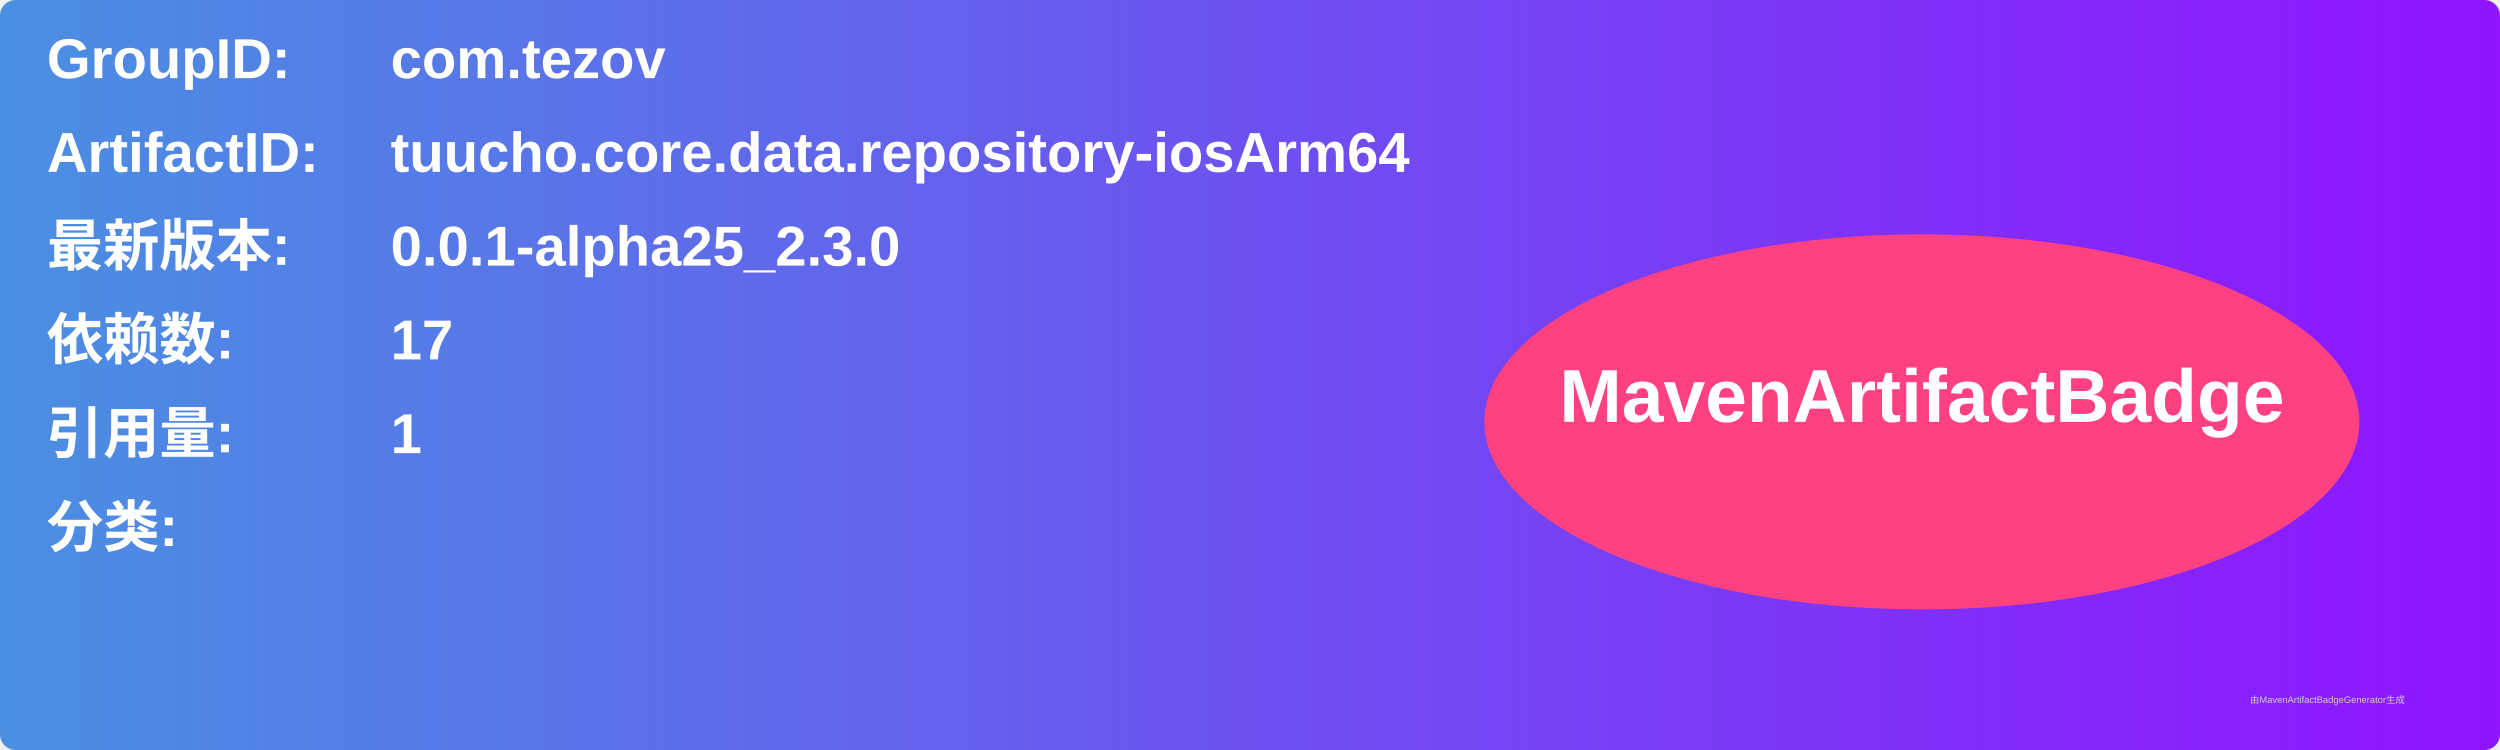
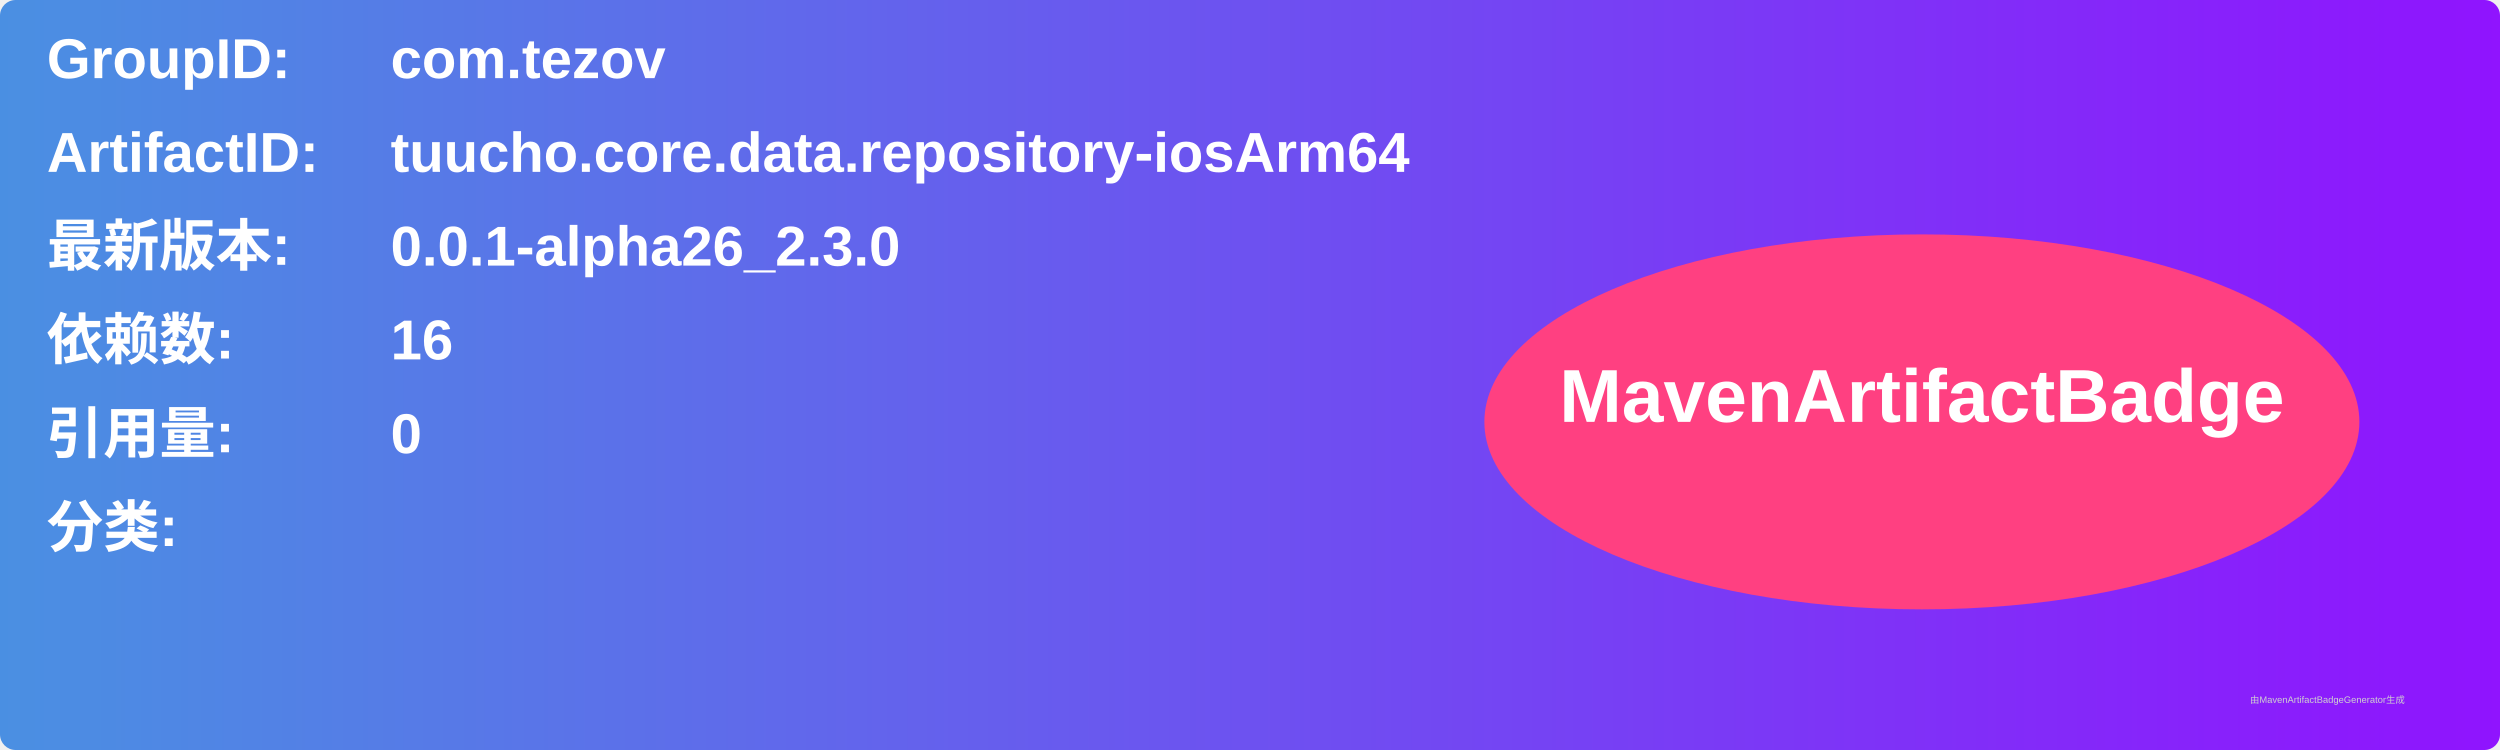
<svg xmlns="http://www.w3.org/2000/svg" width="800" height="240" viewBox="0 0 800 240">
  <linearGradient id="grad" x1="0%" y1="0%" x2="100%" y2="0%">
    <stop offset="0%" stop-color="#4a90e2" />
    <stop offset="100%" stop-color="#9013fe" />
  </linearGradient>
  <rect width="100%" height="100%" rx="5" ry="5" fill="url(#grad)" />
  <g transform="translate(15, 15)">
    <text x="0" y="10" font-family="Arial" font-size="18" fill="white" font-weight="bold" width="260">GroupID:</text>
    <text x="110" y="10" font-family="Arial" font-size="18" fill="white" font-weight="bold" width="460">com.tezov</text>
    <text x="0" y="40" font-family="Arial" font-size="18" fill="white" font-weight="bold" width="260">ArtifactID:</text>
    <text x="110" y="40" font-family="Arial" font-size="18" fill="white" font-weight="bold" width="460">tuucho.core.data.repository-iosArm64</text>
    <text x="0" y="70" font-family="Arial" font-size="18" fill="white" font-weight="bold">最新版本:</text>
    <text x="110" y="70" font-family="Arial" font-size="18" fill="white" font-weight="bold">
-       <tspan font-weight="bold">0.0.1-alpha25_2.3.0</tspan>
+       <tspan font-weight="bold">0.0.1-alpha26_2.3.0</tspan>
    </text>
    <text x="0" y="100" font-family="Arial" font-size="18" fill="white" font-weight="bold">依赖数: </text>
    <text x="110" y="100" font-family="Arial" font-size="18" fill="white">
-       <tspan font-weight="bold">17</tspan>
+       <tspan font-weight="bold">16</tspan>
    </text>
    <text x="0" y="130" font-family="Arial" font-size="18" fill="white" font-weight="bold">引用量: </text>
    <text x="110" y="130" font-family="Arial" font-size="18" fill="white">
-       <tspan font-weight="bold">1</tspan>
+       <tspan font-weight="bold">0</tspan>
    </text>
    <text x="0" y="160" font-family="Arial" font-size="18" fill="white" font-weight="bold">分类:</text>
    <text x="10" y="190" font-family="Arial" font-size="10" fill="white">
      <tspan font-weight="bold" />
    </text>
    <ellipse cx="600" cy="120" rx="140" ry="60" fill="#ff4081" />
    <text x="600" y="120" text-anchor="middle" font-family="Arial" font-size="24" fill="white" font-weight="bold">MavenArtifactBadge</text>
  </g>
  <text x="720" y="225" font-family="Arial" font-size="3" fill="#d0d0d0">由MavenArtifactBadgeGenerator生成</text>
</svg>
